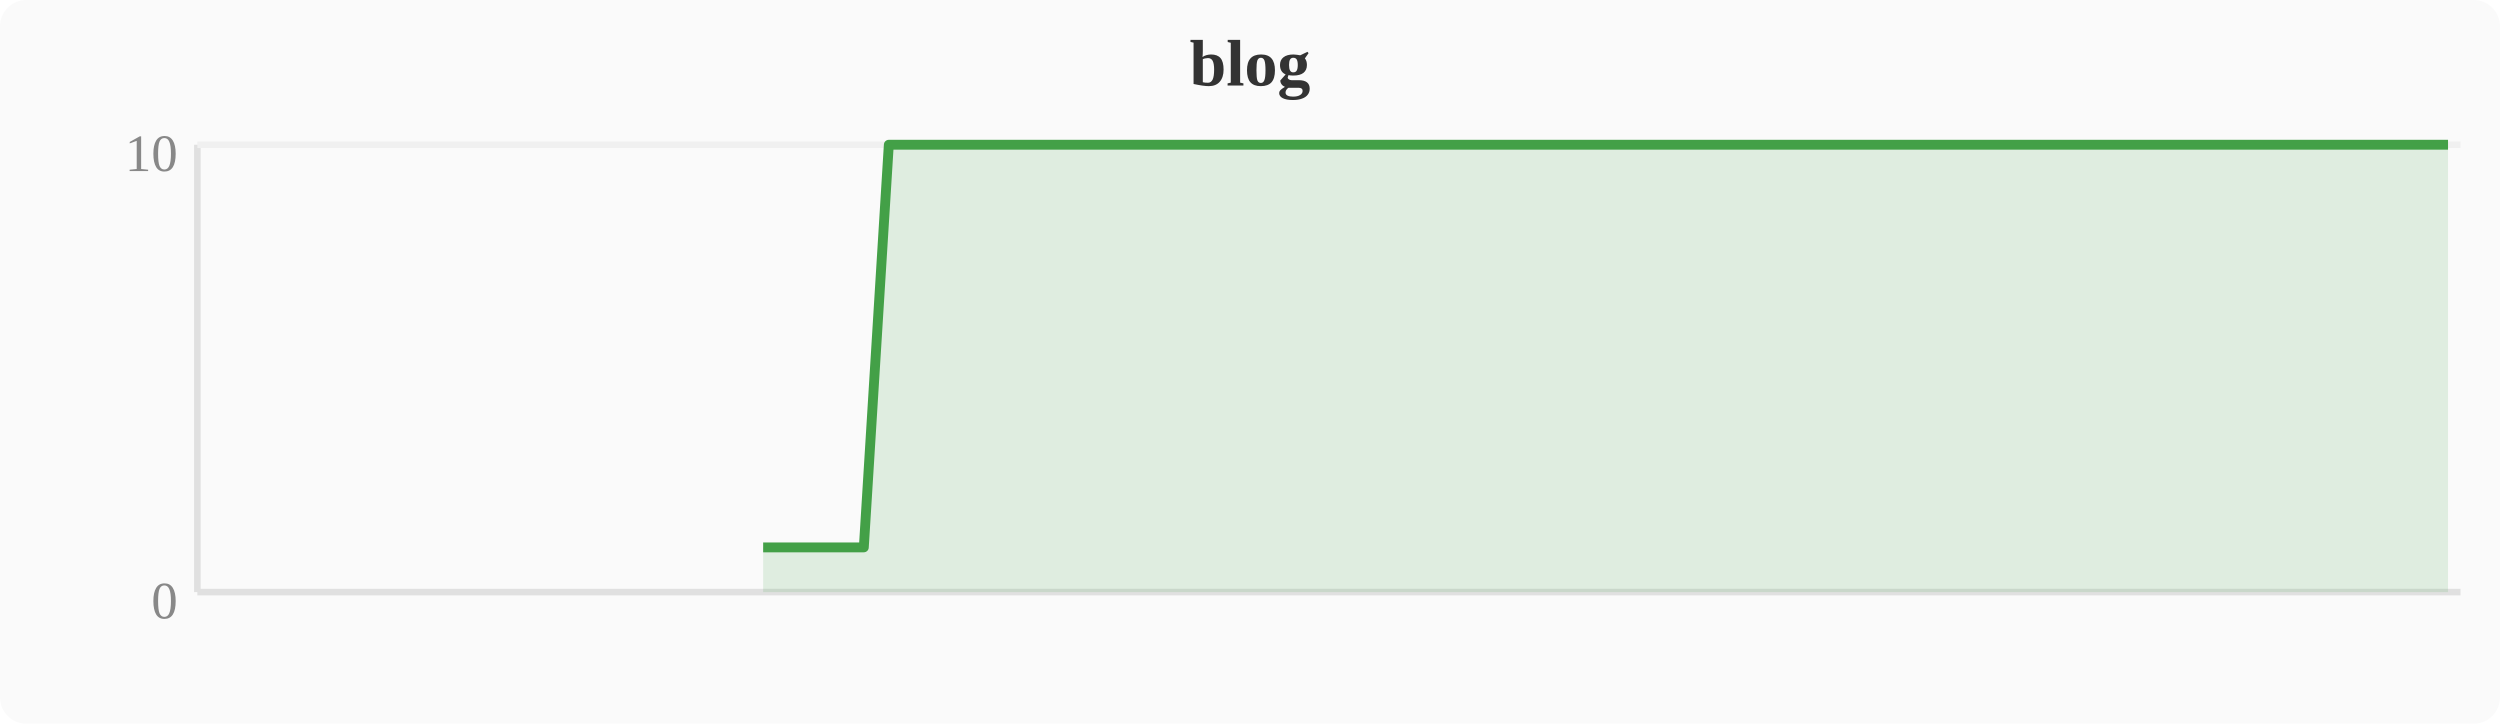
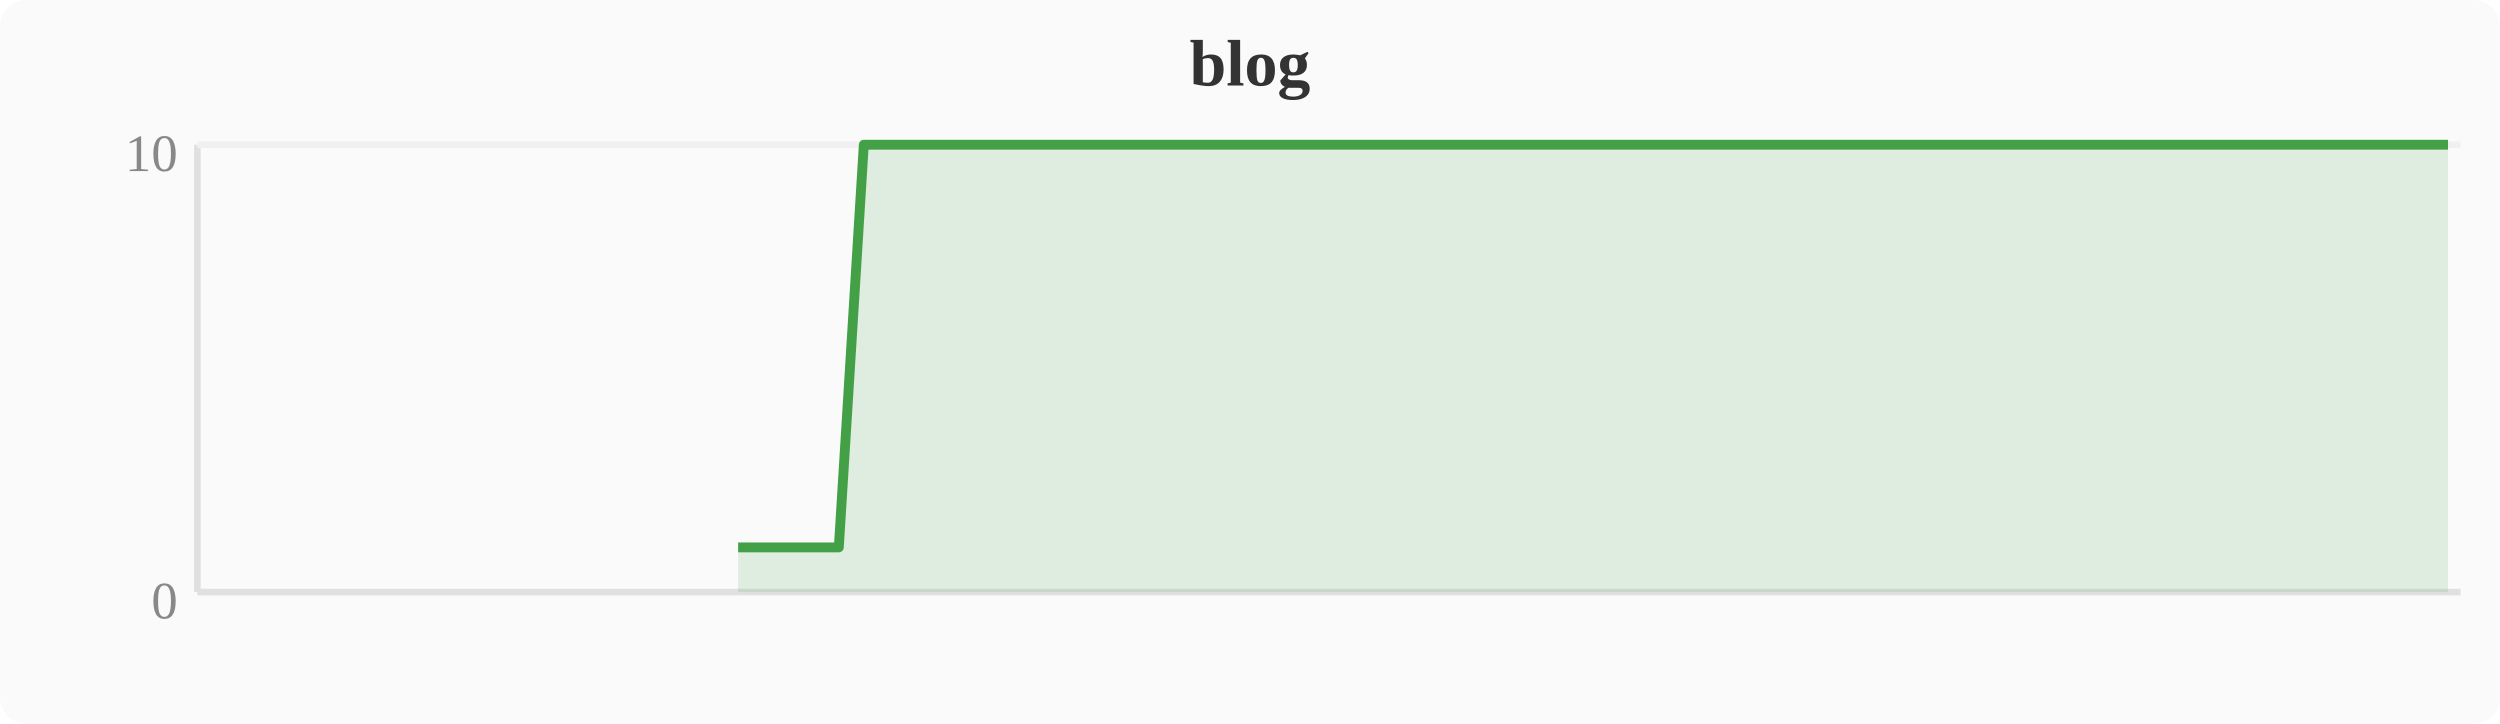
<svg xmlns="http://www.w3.org/2000/svg" width="380" height="110" viewBox="0 0 380 110">
  <rect width="380" height="110" fill="#fafafa" rx="4" />
  <text x="190" y="13" text-anchor="middle" font-size="10" font-weight="bold" fill="#333">blog</text>
  <line x1="30" y1="22" x2="30" y2="90" stroke="#e0e0e0" stroke-width="1" />
  <line x1="30" y1="90" x2="374" y2="90" stroke="#e0e0e0" stroke-width="1" />
  <line x1="30" y1="22" x2="374" y2="22" stroke="#f0f0f0" stroke-width="1" />
  <text x="27" y="94" text-anchor="end" font-size="8" fill="#888">0</text>
  <text x="27" y="26" text-anchor="end" font-size="8" fill="#888">10</text>
-   <polygon points="116.0,83.2 119.8,83.2 123.6,83.2 127.5,83.2 131.3,83.2 135.1,22.0 138.9,22.0 142.8,22.0 146.6,22.0 150.4,22.0 154.2,22.0 158.0,22.0 161.9,22.0 165.7,22.0 169.5,22.0 173.3,22.0 177.2,22.0 181.0,22.0 184.8,22.0 188.6,22.0 192.4,22.0 196.3,22.0 200.1,22.0 203.9,22.0 207.7,22.0 211.6,22.0 215.4,22.0 219.2,22.0 223.0,22.0 226.8,22.0 230.7,22.0 234.5,22.0 238.3,22.0 242.1,22.0 246.0,22.0 249.8,22.0 253.6,22.0 257.4,22.0 261.2,22.0 265.1,22.0 268.9,22.0 272.7,22.0 276.5,22.0 280.4,22.0 284.2,22.0 288.0,22.0 291.8,22.0 295.6,22.0 299.5,22.0 303.3,22.0 307.1,22.0 310.9,22.0 314.8,22.0 318.6,22.0 322.4,22.0 326.2,22.0 330.0,22.0 333.9,22.0 337.7,22.0 341.5,22.0 345.3,22.0 349.2,22.0 353.0,22.0 356.8,22.0 360.6,22.0 364.4,22.0 368.3,22.0 372.1,22.0 372.1,90 116.0,90" fill="#43a047" opacity="0.15" />
-   <polyline points="116.0,83.2 119.8,83.2 123.6,83.2 127.5,83.2 131.3,83.2 135.1,22.0 138.9,22.0 142.8,22.0 146.6,22.0 150.4,22.0 154.2,22.0 158.0,22.0 161.9,22.0 165.7,22.0 169.5,22.0 173.3,22.0 177.2,22.0 181.0,22.0 184.8,22.0 188.6,22.0 192.4,22.0 196.3,22.0 200.1,22.0 203.9,22.0 207.7,22.0 211.6,22.0 215.4,22.0 219.2,22.0 223.0,22.0 226.8,22.0 230.7,22.0 234.5,22.0 238.3,22.0 242.1,22.0 246.0,22.0 249.8,22.0 253.6,22.0 257.4,22.0 261.2,22.0 265.1,22.0 268.9,22.0 272.7,22.0 276.5,22.0 280.4,22.0 284.2,22.0 288.0,22.0 291.8,22.0 295.6,22.0 299.5,22.0 303.3,22.0 307.1,22.0 310.9,22.0 314.8,22.0 318.6,22.0 322.4,22.0 326.2,22.0 330.0,22.0 333.9,22.0 337.7,22.0 341.5,22.0 345.3,22.0 349.2,22.0 353.0,22.0 356.8,22.0 360.6,22.0 364.4,22.0 368.3,22.0 372.1,22.0" fill="none" stroke="#43a047" stroke-width="1.5" stroke-linejoin="round" />
+   <polygon points="112.2,83.2 116.0,83.2 119.8,83.2 123.6,83.2 127.5,83.2 131.3,22.0 135.1,22.0 138.9,22.0 142.8,22.0 146.6,22.0 150.4,22.0 154.2,22.0 158.0,22.0 161.9,22.0 165.7,22.0 169.5,22.0 173.3,22.0 177.2,22.0 181.0,22.0 184.8,22.0 188.6,22.0 192.4,22.0 196.3,22.0 200.1,22.0 203.9,22.0 207.7,22.0 211.6,22.0 215.4,22.0 219.2,22.0 223.0,22.0 226.8,22.0 230.7,22.0 234.5,22.0 238.3,22.0 242.1,22.0 246.0,22.0 249.8,22.0 253.6,22.0 257.4,22.0 261.2,22.0 265.1,22.0 268.9,22.0 272.7,22.0 276.5,22.0 280.4,22.0 284.2,22.0 288.0,22.0 291.8,22.0 295.6,22.0 299.5,22.0 303.3,22.0 307.1,22.0 310.9,22.0 314.8,22.0 318.6,22.0 322.4,22.0 326.2,22.0 330.0,22.0 333.9,22.0 337.7,22.0 341.5,22.0 345.3,22.0 349.2,22.0 353.0,22.0 356.8,22.0 360.6,22.0 364.4,22.0 368.3,22.0 372.1,22.0 372.1,90 112.2,90" fill="#43a047" opacity="0.15" />
+   <polyline points="112.2,83.2 116.0,83.2 119.8,83.2 123.6,83.2 127.5,83.2 131.3,22.0 135.1,22.0 138.9,22.0 142.8,22.0 146.6,22.0 150.4,22.0 154.2,22.0 158.0,22.0 161.9,22.0 165.7,22.0 169.5,22.0 173.3,22.0 177.2,22.0 181.0,22.0 184.8,22.0 188.6,22.0 192.4,22.0 196.3,22.0 200.1,22.0 203.9,22.0 207.7,22.0 211.6,22.0 215.4,22.0 219.2,22.0 223.0,22.0 226.8,22.0 230.7,22.0 234.5,22.0 238.3,22.0 242.1,22.0 246.0,22.0 249.8,22.0 253.6,22.0 257.4,22.0 261.2,22.0 265.1,22.0 268.9,22.0 272.7,22.0 276.5,22.0 280.4,22.0 284.2,22.0 288.0,22.0 291.8,22.0 295.6,22.0 299.5,22.0 303.3,22.0 307.1,22.0 310.9,22.0 314.8,22.0 318.6,22.0 322.4,22.0 326.2,22.0 330.0,22.0 333.9,22.0 337.7,22.0 341.5,22.0 345.3,22.0 349.2,22.0 353.0,22.0 356.8,22.0 360.6,22.0 364.4,22.0 368.3,22.0 372.1,22.0" fill="none" stroke="#43a047" stroke-width="1.5" stroke-linejoin="round" />
</svg>
